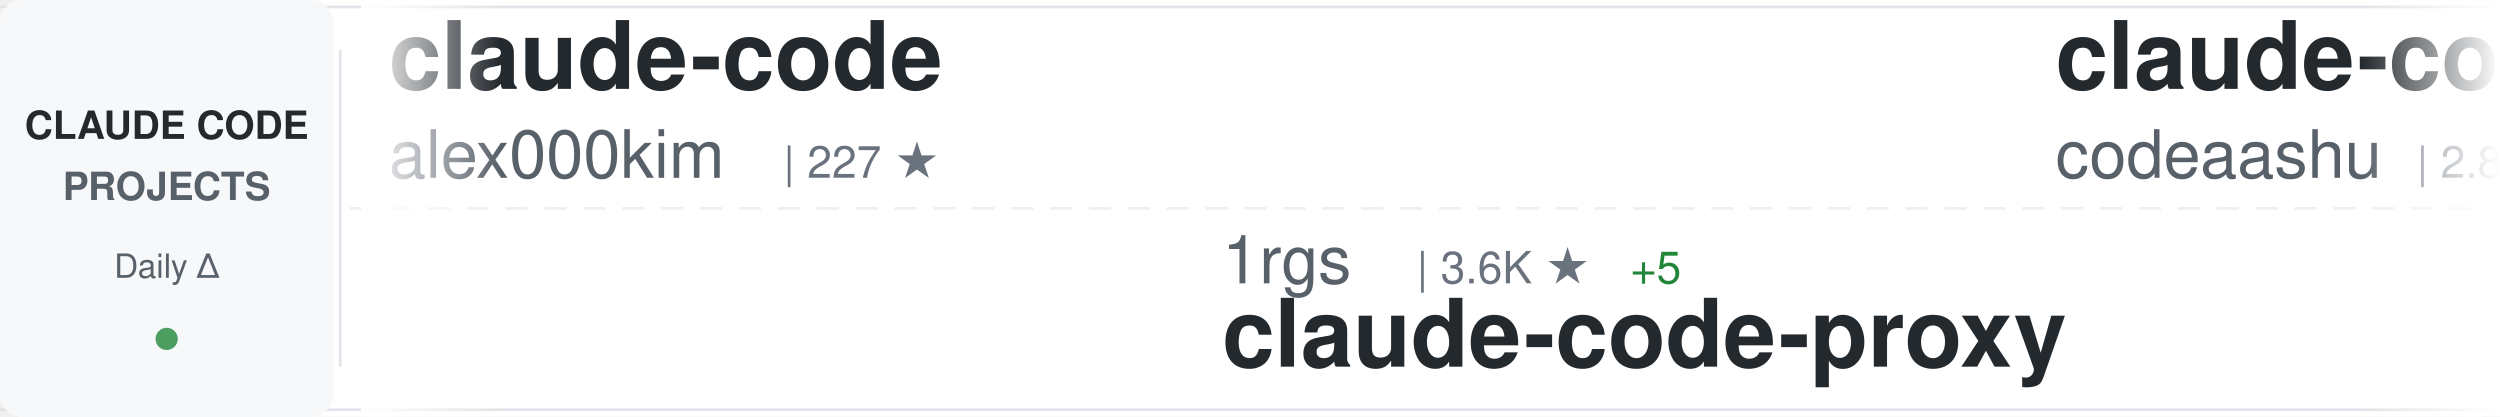
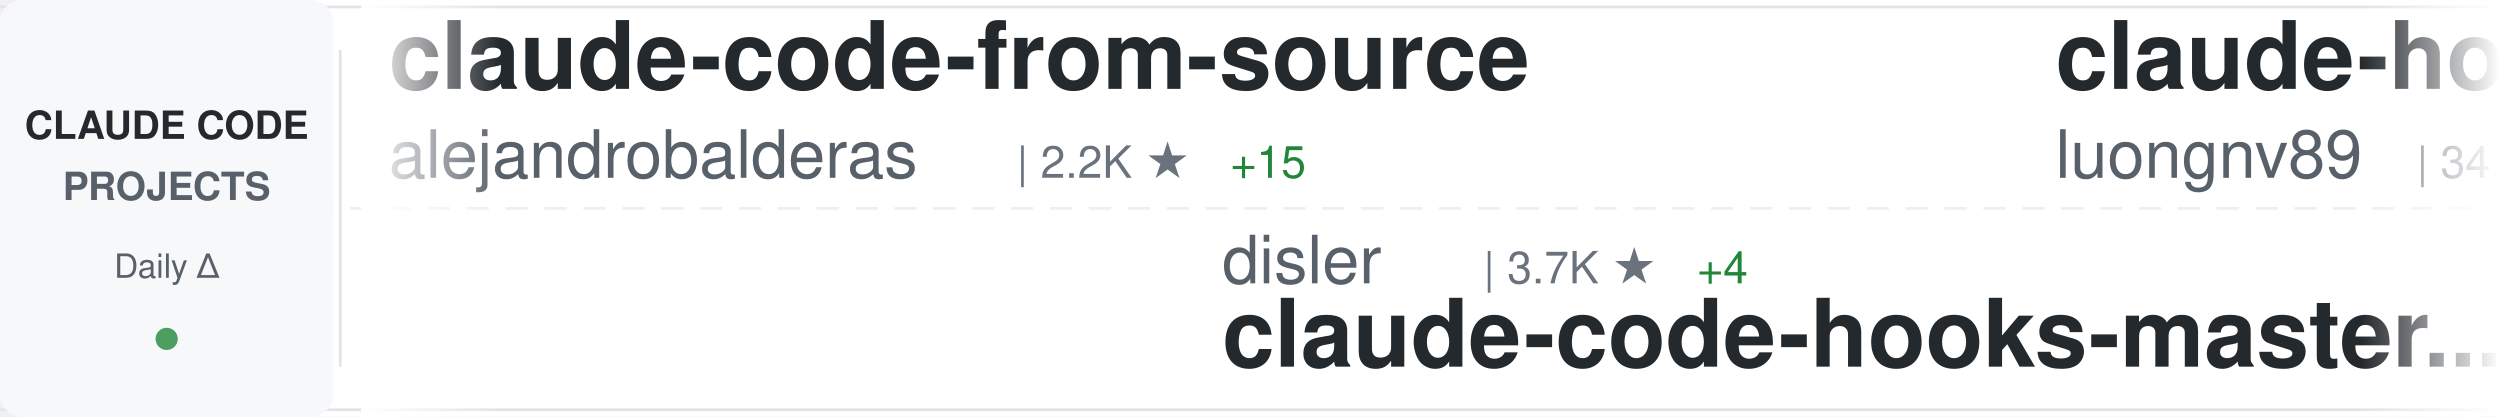
<svg xmlns="http://www.w3.org/2000/svg" width="900" height="150">
  <defs>
    <linearGradient id="awesomeLeftFade" x1="0%" y1="0%" x2="100%" y2="0%">
      <stop offset="0%" style="stop-color:#ffffff;stop-opacity:1" />
      <stop offset="100%" style="stop-color:#ffffff;stop-opacity:0" />
    </linearGradient>
    <linearGradient id="awesomeRightFade" x1="0%" y1="0%" x2="100%" y2="0%">
      <stop offset="0%" style="stop-color:#ffffff;stop-opacity:0" />
      <stop offset="100%" style="stop-color:#ffffff;stop-opacity:1" />
    </linearGradient>
  </defs>
  <rect width="900" height="150" fill="#ffffff" rx="8" />
  <rect x="0" y="2" width="900" height="1" fill="#e1e4e8" />
  <rect x="0" y="147" width="900" height="1" fill="#e1e4e8" />
  <line x1="0" y1="75" x2="900" y2="75" stroke="#e1e4e8" stroke-width="1" stroke-dasharray="8 6" opacity="0.6" />
  <rect x="0" y="0" width="120" height="150" fill="#f6f8fa" rx="8" />
  <text x="60" y="50" font-family="-apple-system, BlinkMacSystemFont, 'Segoe UI', Helvetica, Arial, sans-serif" font-size="14" font-weight="600" fill="#24292e" text-anchor="middle">CLAUDE CODE</text>
  <text x="60" y="72" font-family="-apple-system, BlinkMacSystemFont, 'Segoe UI', Helvetica, Arial, sans-serif" font-size="14" font-weight="600" fill="#586069" text-anchor="middle">PROJECTS</text>
  <text x="60" y="100" font-family="-apple-system, BlinkMacSystemFont, 'Segoe UI', Helvetica, Arial, sans-serif" font-size="12" font-weight="500" fill="#586069" text-anchor="middle">Daily Δ</text>
  <circle cx="60" cy="122" r="4" fill="#22863a" opacity="0.8" />
  <rect x="122" y="18" width="1" height="114" fill="#e1e4e8" />
  <clipPath id="awesomeTickerClip">
    <rect x="130" y="0" width="770" height="150" />
  </clipPath>
  <g clip-path="url(#awesomeTickerClip)">
    <g id="awesomeTickerItems">
      <animateTransform attributeName="transform" attributeType="XML" type="translate" from="0 0" to="-3000 0" dur="54s" repeatCount="indefinite" />
      <g transform="translate(0, 0)">
-         <text x="140" y="32" font-family="-apple-system, BlinkMacSystemFont, 'Segoe UI', Helvetica, Arial, sans-serif" font-size="34" font-weight="600" fill="#24292e">claude-code</text>
-         <text x="140" y="64" font-family="-apple-system, BlinkMacSystemFont, 'Segoe UI', Helvetica, Arial, sans-serif" font-size="24" font-weight="400" fill="#586069">alex000kim</text>
-         <text x="282" y="64" font-family="-apple-system, BlinkMacSystemFont, 'Segoe UI', Helvetica, Arial, sans-serif" font-size="16" font-weight="500" fill="#6a737d">| 227 ★</text>
+         <text x="140" y="32" font-family="-apple-system, BlinkMacSystemFont, 'Segoe UI', Helvetica, Arial, sans-serif" font-size="34" font-weight="600" fill="#24292e">claude-code-from-source</text>
+         <text x="140" y="64" font-family="-apple-system, BlinkMacSystemFont, 'Segoe UI', Helvetica, Arial, sans-serif" font-size="24" font-weight="400" fill="#586069">alejandrobalderas</text>
+         <text x="366" y="64" font-family="-apple-system, BlinkMacSystemFont, 'Segoe UI', Helvetica, Arial, sans-serif" font-size="16" font-weight="500" fill="#6a737d">| 2.2K ★</text>
+         <text x="443" y="64" font-family="-apple-system, BlinkMacSystemFont, 'Segoe UI', Helvetica, Arial, sans-serif" font-size="16" font-weight="500" fill="#22863a"> +15</text>
      </g>
      <g transform="translate(300, 0)">
-         <text x="140" y="102" font-family="-apple-system, BlinkMacSystemFont, 'Segoe UI', Helvetica, Arial, sans-serif" font-size="24" font-weight="400" fill="#586069">1rgs</text>
-         <text x="210" y="102" font-family="-apple-system, BlinkMacSystemFont, 'Segoe UI', Helvetica, Arial, sans-serif" font-size="16" font-weight="500" fill="#6a737d">| 3.6K ★</text>
-         <text x="287" y="102" font-family="-apple-system, BlinkMacSystemFont, 'Segoe UI', Helvetica, Arial, sans-serif" font-size="16" font-weight="500" fill="#22863a"> +5</text>
-         <text x="140" y="132" font-family="-apple-system, BlinkMacSystemFont, 'Segoe UI', Helvetica, Arial, sans-serif" font-size="34" font-weight="600" fill="#24292e">claude-code-proxy</text>
+         <text x="140" y="102" font-family="-apple-system, BlinkMacSystemFont, 'Segoe UI', Helvetica, Arial, sans-serif" font-size="24" font-weight="400" fill="#586069">disler</text>
+         <text x="234" y="102" font-family="-apple-system, BlinkMacSystemFont, 'Segoe UI', Helvetica, Arial, sans-serif" font-size="16" font-weight="500" fill="#6a737d">| 3.7K ★</text>
+         <text x="311" y="102" font-family="-apple-system, BlinkMacSystemFont, 'Segoe UI', Helvetica, Arial, sans-serif" font-size="16" font-weight="500" fill="#22863a"> +4</text>
+         <text x="140" y="132" font-family="-apple-system, BlinkMacSystemFont, 'Segoe UI', Helvetica, Arial, sans-serif" font-size="34" font-weight="600" fill="#24292e">claude-code-hooks-master...</text>
      </g>
      <g transform="translate(600, 0)">
-         <text x="140" y="32" font-family="-apple-system, BlinkMacSystemFont, 'Segoe UI', Helvetica, Arial, sans-serif" font-size="34" font-weight="600" fill="#24292e">claude-code</text>
-         <text x="140" y="64" font-family="-apple-system, BlinkMacSystemFont, 'Segoe UI', Helvetica, Arial, sans-serif" font-size="24" font-weight="400" fill="#586069">codeaashu</text>
-         <text x="270" y="64" font-family="-apple-system, BlinkMacSystemFont, 'Segoe UI', Helvetica, Arial, sans-serif" font-size="16" font-weight="500" fill="#6a737d">| 2.8K ★</text>
-         <text x="347" y="64" font-family="-apple-system, BlinkMacSystemFont, 'Segoe UI', Helvetica, Arial, sans-serif" font-size="16" font-weight="500" fill="#22863a"> +13</text>
+         <text x="140" y="32" font-family="-apple-system, BlinkMacSystemFont, 'Segoe UI', Helvetica, Arial, sans-serif" font-size="34" font-weight="600" fill="#24292e">claude-howto</text>
+         <text x="140" y="64" font-family="-apple-system, BlinkMacSystemFont, 'Segoe UI', Helvetica, Arial, sans-serif" font-size="24" font-weight="400" fill="#586069">luongnv89</text>
+         <text x="270" y="64" font-family="-apple-system, BlinkMacSystemFont, 'Segoe UI', Helvetica, Arial, sans-serif" font-size="16" font-weight="500" fill="#6a737d">| 34.8K ★</text>
+         <text x="356" y="64" font-family="-apple-system, BlinkMacSystemFont, 'Segoe UI', Helvetica, Arial, sans-serif" font-size="16" font-weight="500" fill="#22863a"> +58</text>
      </g>
      <g transform="translate(900, 0)">
-         <text x="140" y="102" font-family="-apple-system, BlinkMacSystemFont, 'Segoe UI', Helvetica, Arial, sans-serif" font-size="24" font-weight="400" fill="#586069">lorryjovens-hub</text>
-         <text x="342" y="102" font-family="-apple-system, BlinkMacSystemFont, 'Segoe UI', Helvetica, Arial, sans-serif" font-size="16" font-weight="500" fill="#6a737d">| 1.6K ★</text>
-         <text x="140" y="132" font-family="-apple-system, BlinkMacSystemFont, 'Segoe UI', Helvetica, Arial, sans-serif" font-size="34" font-weight="600" fill="#24292e">claude-code-rust</text>
+         <text x="140" y="102" font-family="-apple-system, BlinkMacSystemFont, 'Segoe UI', Helvetica, Arial, sans-serif" font-size="24" font-weight="400" fill="#586069">AprilNEA</text>
+         <text x="258" y="102" font-family="-apple-system, BlinkMacSystemFont, 'Segoe UI', Helvetica, Arial, sans-serif" font-size="16" font-weight="500" fill="#6a737d">| 383 ★</text>
+         <text x="140" y="132" font-family="-apple-system, BlinkMacSystemFont, 'Segoe UI', Helvetica, Arial, sans-serif" font-size="34" font-weight="600" fill="#24292e">claude-code-source</text>
      </g>
      <g transform="translate(1200, 0)">
-         <text x="140" y="32" font-family="-apple-system, BlinkMacSystemFont, 'Segoe UI', Helvetica, Arial, sans-serif" font-size="34" font-weight="600" fill="#24292e">my-claude-code-setup</text>
-         <text x="140" y="64" font-family="-apple-system, BlinkMacSystemFont, 'Segoe UI', Helvetica, Arial, sans-serif" font-size="24" font-weight="400" fill="#586069">centminmod</text>
-         <text x="282" y="64" font-family="-apple-system, BlinkMacSystemFont, 'Segoe UI', Helvetica, Arial, sans-serif" font-size="16" font-weight="500" fill="#6a737d">| 2.4K ★</text>
-         <text x="359" y="64" font-family="-apple-system, BlinkMacSystemFont, 'Segoe UI', Helvetica, Arial, sans-serif" font-size="16" font-weight="500" fill="#22863a"> +3</text>
+         <text x="140" y="32" font-family="-apple-system, BlinkMacSystemFont, 'Segoe UI', Helvetica, Arial, sans-serif" font-size="34" font-weight="600" fill="#24292e">how-claude-code-works</text>
+         <text x="140" y="64" font-family="-apple-system, BlinkMacSystemFont, 'Segoe UI', Helvetica, Arial, sans-serif" font-size="24" font-weight="400" fill="#586069">Windy3f3f3f3f</text>
+         <text x="318" y="64" font-family="-apple-system, BlinkMacSystemFont, 'Segoe UI', Helvetica, Arial, sans-serif" font-size="16" font-weight="500" fill="#6a737d">| 2.5K ★</text>
+         <text x="395" y="64" font-family="-apple-system, BlinkMacSystemFont, 'Segoe UI', Helvetica, Arial, sans-serif" font-size="16" font-weight="500" fill="#22863a"> +13</text>
      </g>
      <g transform="translate(1500, 0)">
-         <text x="140" y="102" font-family="-apple-system, BlinkMacSystemFont, 'Segoe UI', Helvetica, Arial, sans-serif" font-size="24" font-weight="400" fill="#586069">RichardAtCT</text>
-         <text x="294" y="102" font-family="-apple-system, BlinkMacSystemFont, 'Segoe UI', Helvetica, Arial, sans-serif" font-size="16" font-weight="500" fill="#6a737d">| 2.7K ★</text>
-         <text x="371" y="102" font-family="-apple-system, BlinkMacSystemFont, 'Segoe UI', Helvetica, Arial, sans-serif" font-size="16" font-weight="500" fill="#22863a"> +3</text>
-         <text x="140" y="132" font-family="-apple-system, BlinkMacSystemFont, 'Segoe UI', Helvetica, Arial, sans-serif" font-size="34" font-weight="600" fill="#24292e">claude-code-telegram</text>
+         <text x="140" y="102" font-family="-apple-system, BlinkMacSystemFont, 'Segoe UI', Helvetica, Arial, sans-serif" font-size="24" font-weight="400" fill="#586069">oboard</text>
+         <text x="234" y="102" font-family="-apple-system, BlinkMacSystemFont, 'Segoe UI', Helvetica, Arial, sans-serif" font-size="16" font-weight="500" fill="#6a737d">| 3.2K ★</text>
+         <text x="311" y="102" font-family="-apple-system, BlinkMacSystemFont, 'Segoe UI', Helvetica, Arial, sans-serif" font-size="16" font-weight="500" fill="#22863a"> +4</text>
+         <text x="140" y="132" font-family="-apple-system, BlinkMacSystemFont, 'Segoe UI', Helvetica, Arial, sans-serif" font-size="34" font-weight="600" fill="#24292e">claude-code-rev</text>
      </g>
      <g transform="translate(1800, 0)">
-         <text x="140" y="32" font-family="-apple-system, BlinkMacSystemFont, 'Segoe UI', Helvetica, Arial, sans-serif" font-size="34" font-weight="600" fill="#24292e">ralph</text>
-         <text x="140" y="64" font-family="-apple-system, BlinkMacSystemFont, 'Segoe UI', Helvetica, Arial, sans-serif" font-size="24" font-weight="400" fill="#586069">snarktank</text>
-         <text x="270" y="64" font-family="-apple-system, BlinkMacSystemFont, 'Segoe UI', Helvetica, Arial, sans-serif" font-size="16" font-weight="500" fill="#6a737d">| 19.9K ★</text>
-         <text x="356" y="64" font-family="-apple-system, BlinkMacSystemFont, 'Segoe UI', Helvetica, Arial, sans-serif" font-size="16" font-weight="500" fill="#22863a"> +38</text>
+         <text x="140" y="32" font-family="-apple-system, BlinkMacSystemFont, 'Segoe UI', Helvetica, Arial, sans-serif" font-size="34" font-weight="600" fill="#24292e">claude-code-action</text>
+         <text x="140" y="64" font-family="-apple-system, BlinkMacSystemFont, 'Segoe UI', Helvetica, Arial, sans-serif" font-size="24" font-weight="400" fill="#586069">anthropics</text>
+         <text x="282" y="64" font-family="-apple-system, BlinkMacSystemFont, 'Segoe UI', Helvetica, Arial, sans-serif" font-size="16" font-weight="500" fill="#6a737d">| 7.8K ★</text>
+         <text x="359" y="64" font-family="-apple-system, BlinkMacSystemFont, 'Segoe UI', Helvetica, Arial, sans-serif" font-size="16" font-weight="500" fill="#22863a"> +17</text>
      </g>
      <g transform="translate(2100, 0)">
-         <text x="140" y="102" font-family="-apple-system, BlinkMacSystemFont, 'Segoe UI', Helvetica, Arial, sans-serif" font-size="24" font-weight="400" fill="#586069">Windy3f3f3f3f</text>
-         <text x="318" y="102" font-family="-apple-system, BlinkMacSystemFont, 'Segoe UI', Helvetica, Arial, sans-serif" font-size="16" font-weight="500" fill="#6a737d">| 1.3K ★</text>
-         <text x="395" y="102" font-family="-apple-system, BlinkMacSystemFont, 'Segoe UI', Helvetica, Arial, sans-serif" font-size="16" font-weight="500" fill="#22863a"> +9</text>
-         <text x="140" y="132" font-family="-apple-system, BlinkMacSystemFont, 'Segoe UI', Helvetica, Arial, sans-serif" font-size="34" font-weight="600" fill="#24292e">claude-code-from-scratch</text>
+         <text x="140" y="102" font-family="-apple-system, BlinkMacSystemFont, 'Segoe UI', Helvetica, Arial, sans-serif" font-size="24" font-weight="400" fill="#586069">LING71671</text>
+         <text x="270" y="102" font-family="-apple-system, BlinkMacSystemFont, 'Segoe UI', Helvetica, Arial, sans-serif" font-size="16" font-weight="500" fill="#6a737d">| 874 ★</text>
+         <text x="338" y="102" font-family="-apple-system, BlinkMacSystemFont, 'Segoe UI', Helvetica, Arial, sans-serif" font-size="16" font-weight="500" fill="#22863a"> +4</text>
+         <text x="140" y="132" font-family="-apple-system, BlinkMacSystemFont, 'Segoe UI', Helvetica, Arial, sans-serif" font-size="34" font-weight="600" fill="#24292e">Open-ClaudeCode</text>
      </g>
      <g transform="translate(2400, 0)">
-         <text x="140" y="32" font-family="-apple-system, BlinkMacSystemFont, 'Segoe UI', Helvetica, Arial, sans-serif" font-size="34" font-weight="600" fill="#24292e">claude-code-reverse</text>
-         <text x="140" y="64" font-family="-apple-system, BlinkMacSystemFont, 'Segoe UI', Helvetica, Arial, sans-serif" font-size="24" font-weight="400" fill="#586069">Yuyz0112</text>
-         <text x="258" y="64" font-family="-apple-system, BlinkMacSystemFont, 'Segoe UI', Helvetica, Arial, sans-serif" font-size="16" font-weight="500" fill="#6a737d">| 2.4K ★</text>
-         <text x="335" y="64" font-family="-apple-system, BlinkMacSystemFont, 'Segoe UI', Helvetica, Arial, sans-serif" font-size="16" font-weight="500" fill="#22863a"> +1</text>
+         <text x="140" y="32" font-family="-apple-system, BlinkMacSystemFont, 'Segoe UI', Helvetica, Arial, sans-serif" font-size="34" font-weight="600" fill="#24292e">antigravity-awesome-skil...</text>
+         <text x="140" y="64" font-family="-apple-system, BlinkMacSystemFont, 'Segoe UI', Helvetica, Arial, sans-serif" font-size="24" font-weight="400" fill="#586069">sickn33</text>
+         <text x="246" y="64" font-family="-apple-system, BlinkMacSystemFont, 'Segoe UI', Helvetica, Arial, sans-serif" font-size="16" font-weight="500" fill="#6a737d">| 39.5K ★</text>
+         <text x="332" y="64" font-family="-apple-system, BlinkMacSystemFont, 'Segoe UI', Helvetica, Arial, sans-serif" font-size="16" font-weight="500" fill="#22863a"> +116</text>
      </g>
      <g transform="translate(2700, 0)">
-         <text x="140" y="102" font-family="-apple-system, BlinkMacSystemFont, 'Segoe UI', Helvetica, Arial, sans-serif" font-size="24" font-weight="400" fill="#586069">router-for-me</text>
-         <text x="318" y="102" font-family="-apple-system, BlinkMacSystemFont, 'Segoe UI', Helvetica, Arial, sans-serif" font-size="16" font-weight="500" fill="#6a737d">| 35.8K ★</text>
-         <text x="404" y="102" font-family="-apple-system, BlinkMacSystemFont, 'Segoe UI', Helvetica, Arial, sans-serif" font-size="16" font-weight="500" fill="#22863a"> +160</text>
-         <text x="140" y="132" font-family="-apple-system, BlinkMacSystemFont, 'Segoe UI', Helvetica, Arial, sans-serif" font-size="34" font-weight="600" fill="#24292e">CLIProxyAPI</text>
+         <text x="140" y="102" font-family="-apple-system, BlinkMacSystemFont, 'Segoe UI', Helvetica, Arial, sans-serif" font-size="24" font-weight="400" fill="#586069">jeremylongshore</text>
+         <text x="342" y="102" font-family="-apple-system, BlinkMacSystemFont, 'Segoe UI', Helvetica, Arial, sans-serif" font-size="16" font-weight="500" fill="#6a737d">| 2.3K ★</text>
+         <text x="419" y="102" font-family="-apple-system, BlinkMacSystemFont, 'Segoe UI', Helvetica, Arial, sans-serif" font-size="16" font-weight="500" fill="#22863a"> +3</text>
+         <text x="140" y="132" font-family="-apple-system, BlinkMacSystemFont, 'Segoe UI', Helvetica, Arial, sans-serif" font-size="34" font-weight="600" fill="#24292e">claude-code-plugins-plus...</text>
      </g>
      <g transform="translate(3000, 0)">
-         <text x="140" y="32" font-family="-apple-system, BlinkMacSystemFont, 'Segoe UI', Helvetica, Arial, sans-serif" font-size="34" font-weight="600" fill="#24292e">claude-code</text>
-         <text x="140" y="64" font-family="-apple-system, BlinkMacSystemFont, 'Segoe UI', Helvetica, Arial, sans-serif" font-size="24" font-weight="400" fill="#586069">alex000kim</text>
-         <text x="282" y="64" font-family="-apple-system, BlinkMacSystemFont, 'Segoe UI', Helvetica, Arial, sans-serif" font-size="16" font-weight="500" fill="#6a737d">| 227 ★</text>
+         <text x="140" y="32" font-family="-apple-system, BlinkMacSystemFont, 'Segoe UI', Helvetica, Arial, sans-serif" font-size="34" font-weight="600" fill="#24292e">claude-code-from-source</text>
+         <text x="140" y="64" font-family="-apple-system, BlinkMacSystemFont, 'Segoe UI', Helvetica, Arial, sans-serif" font-size="24" font-weight="400" fill="#586069">alejandrobalderas</text>
+         <text x="366" y="64" font-family="-apple-system, BlinkMacSystemFont, 'Segoe UI', Helvetica, Arial, sans-serif" font-size="16" font-weight="500" fill="#6a737d">| 2.2K ★</text>
+         <text x="443" y="64" font-family="-apple-system, BlinkMacSystemFont, 'Segoe UI', Helvetica, Arial, sans-serif" font-size="16" font-weight="500" fill="#22863a"> +15</text>
      </g>
      <g transform="translate(3300, 0)">
-         <text x="140" y="102" font-family="-apple-system, BlinkMacSystemFont, 'Segoe UI', Helvetica, Arial, sans-serif" font-size="24" font-weight="400" fill="#586069">1rgs</text>
-         <text x="210" y="102" font-family="-apple-system, BlinkMacSystemFont, 'Segoe UI', Helvetica, Arial, sans-serif" font-size="16" font-weight="500" fill="#6a737d">| 3.6K ★</text>
-         <text x="287" y="102" font-family="-apple-system, BlinkMacSystemFont, 'Segoe UI', Helvetica, Arial, sans-serif" font-size="16" font-weight="500" fill="#22863a"> +5</text>
-         <text x="140" y="132" font-family="-apple-system, BlinkMacSystemFont, 'Segoe UI', Helvetica, Arial, sans-serif" font-size="34" font-weight="600" fill="#24292e">claude-code-proxy</text>
+         <text x="140" y="102" font-family="-apple-system, BlinkMacSystemFont, 'Segoe UI', Helvetica, Arial, sans-serif" font-size="24" font-weight="400" fill="#586069">disler</text>
+         <text x="234" y="102" font-family="-apple-system, BlinkMacSystemFont, 'Segoe UI', Helvetica, Arial, sans-serif" font-size="16" font-weight="500" fill="#6a737d">| 3.7K ★</text>
+         <text x="311" y="102" font-family="-apple-system, BlinkMacSystemFont, 'Segoe UI', Helvetica, Arial, sans-serif" font-size="16" font-weight="500" fill="#22863a"> +4</text>
+         <text x="140" y="132" font-family="-apple-system, BlinkMacSystemFont, 'Segoe UI', Helvetica, Arial, sans-serif" font-size="34" font-weight="600" fill="#24292e">claude-code-hooks-master...</text>
      </g>
      <g transform="translate(3600, 0)">
-         <text x="140" y="32" font-family="-apple-system, BlinkMacSystemFont, 'Segoe UI', Helvetica, Arial, sans-serif" font-size="34" font-weight="600" fill="#24292e">claude-code</text>
-         <text x="140" y="64" font-family="-apple-system, BlinkMacSystemFont, 'Segoe UI', Helvetica, Arial, sans-serif" font-size="24" font-weight="400" fill="#586069">codeaashu</text>
-         <text x="270" y="64" font-family="-apple-system, BlinkMacSystemFont, 'Segoe UI', Helvetica, Arial, sans-serif" font-size="16" font-weight="500" fill="#6a737d">| 2.8K ★</text>
-         <text x="347" y="64" font-family="-apple-system, BlinkMacSystemFont, 'Segoe UI', Helvetica, Arial, sans-serif" font-size="16" font-weight="500" fill="#22863a"> +13</text>
+         <text x="140" y="32" font-family="-apple-system, BlinkMacSystemFont, 'Segoe UI', Helvetica, Arial, sans-serif" font-size="34" font-weight="600" fill="#24292e">claude-howto</text>
+         <text x="140" y="64" font-family="-apple-system, BlinkMacSystemFont, 'Segoe UI', Helvetica, Arial, sans-serif" font-size="24" font-weight="400" fill="#586069">luongnv89</text>
+         <text x="270" y="64" font-family="-apple-system, BlinkMacSystemFont, 'Segoe UI', Helvetica, Arial, sans-serif" font-size="16" font-weight="500" fill="#6a737d">| 34.8K ★</text>
+         <text x="356" y="64" font-family="-apple-system, BlinkMacSystemFont, 'Segoe UI', Helvetica, Arial, sans-serif" font-size="16" font-weight="500" fill="#22863a"> +58</text>
      </g>
      <g transform="translate(3900, 0)">
-         <text x="140" y="102" font-family="-apple-system, BlinkMacSystemFont, 'Segoe UI', Helvetica, Arial, sans-serif" font-size="24" font-weight="400" fill="#586069">lorryjovens-hub</text>
-         <text x="342" y="102" font-family="-apple-system, BlinkMacSystemFont, 'Segoe UI', Helvetica, Arial, sans-serif" font-size="16" font-weight="500" fill="#6a737d">| 1.6K ★</text>
-         <text x="140" y="132" font-family="-apple-system, BlinkMacSystemFont, 'Segoe UI', Helvetica, Arial, sans-serif" font-size="34" font-weight="600" fill="#24292e">claude-code-rust</text>
+         <text x="140" y="102" font-family="-apple-system, BlinkMacSystemFont, 'Segoe UI', Helvetica, Arial, sans-serif" font-size="24" font-weight="400" fill="#586069">AprilNEA</text>
+         <text x="258" y="102" font-family="-apple-system, BlinkMacSystemFont, 'Segoe UI', Helvetica, Arial, sans-serif" font-size="16" font-weight="500" fill="#6a737d">| 383 ★</text>
+         <text x="140" y="132" font-family="-apple-system, BlinkMacSystemFont, 'Segoe UI', Helvetica, Arial, sans-serif" font-size="34" font-weight="600" fill="#24292e">claude-code-source</text>
      </g>
    </g>
  </g>
  <rect x="130" y="0" width="50" height="150" fill="url(#awesomeLeftFade)" />
  <rect x="850" y="0" width="50" height="150" fill="url(#awesomeRightFade)" />
</svg>
